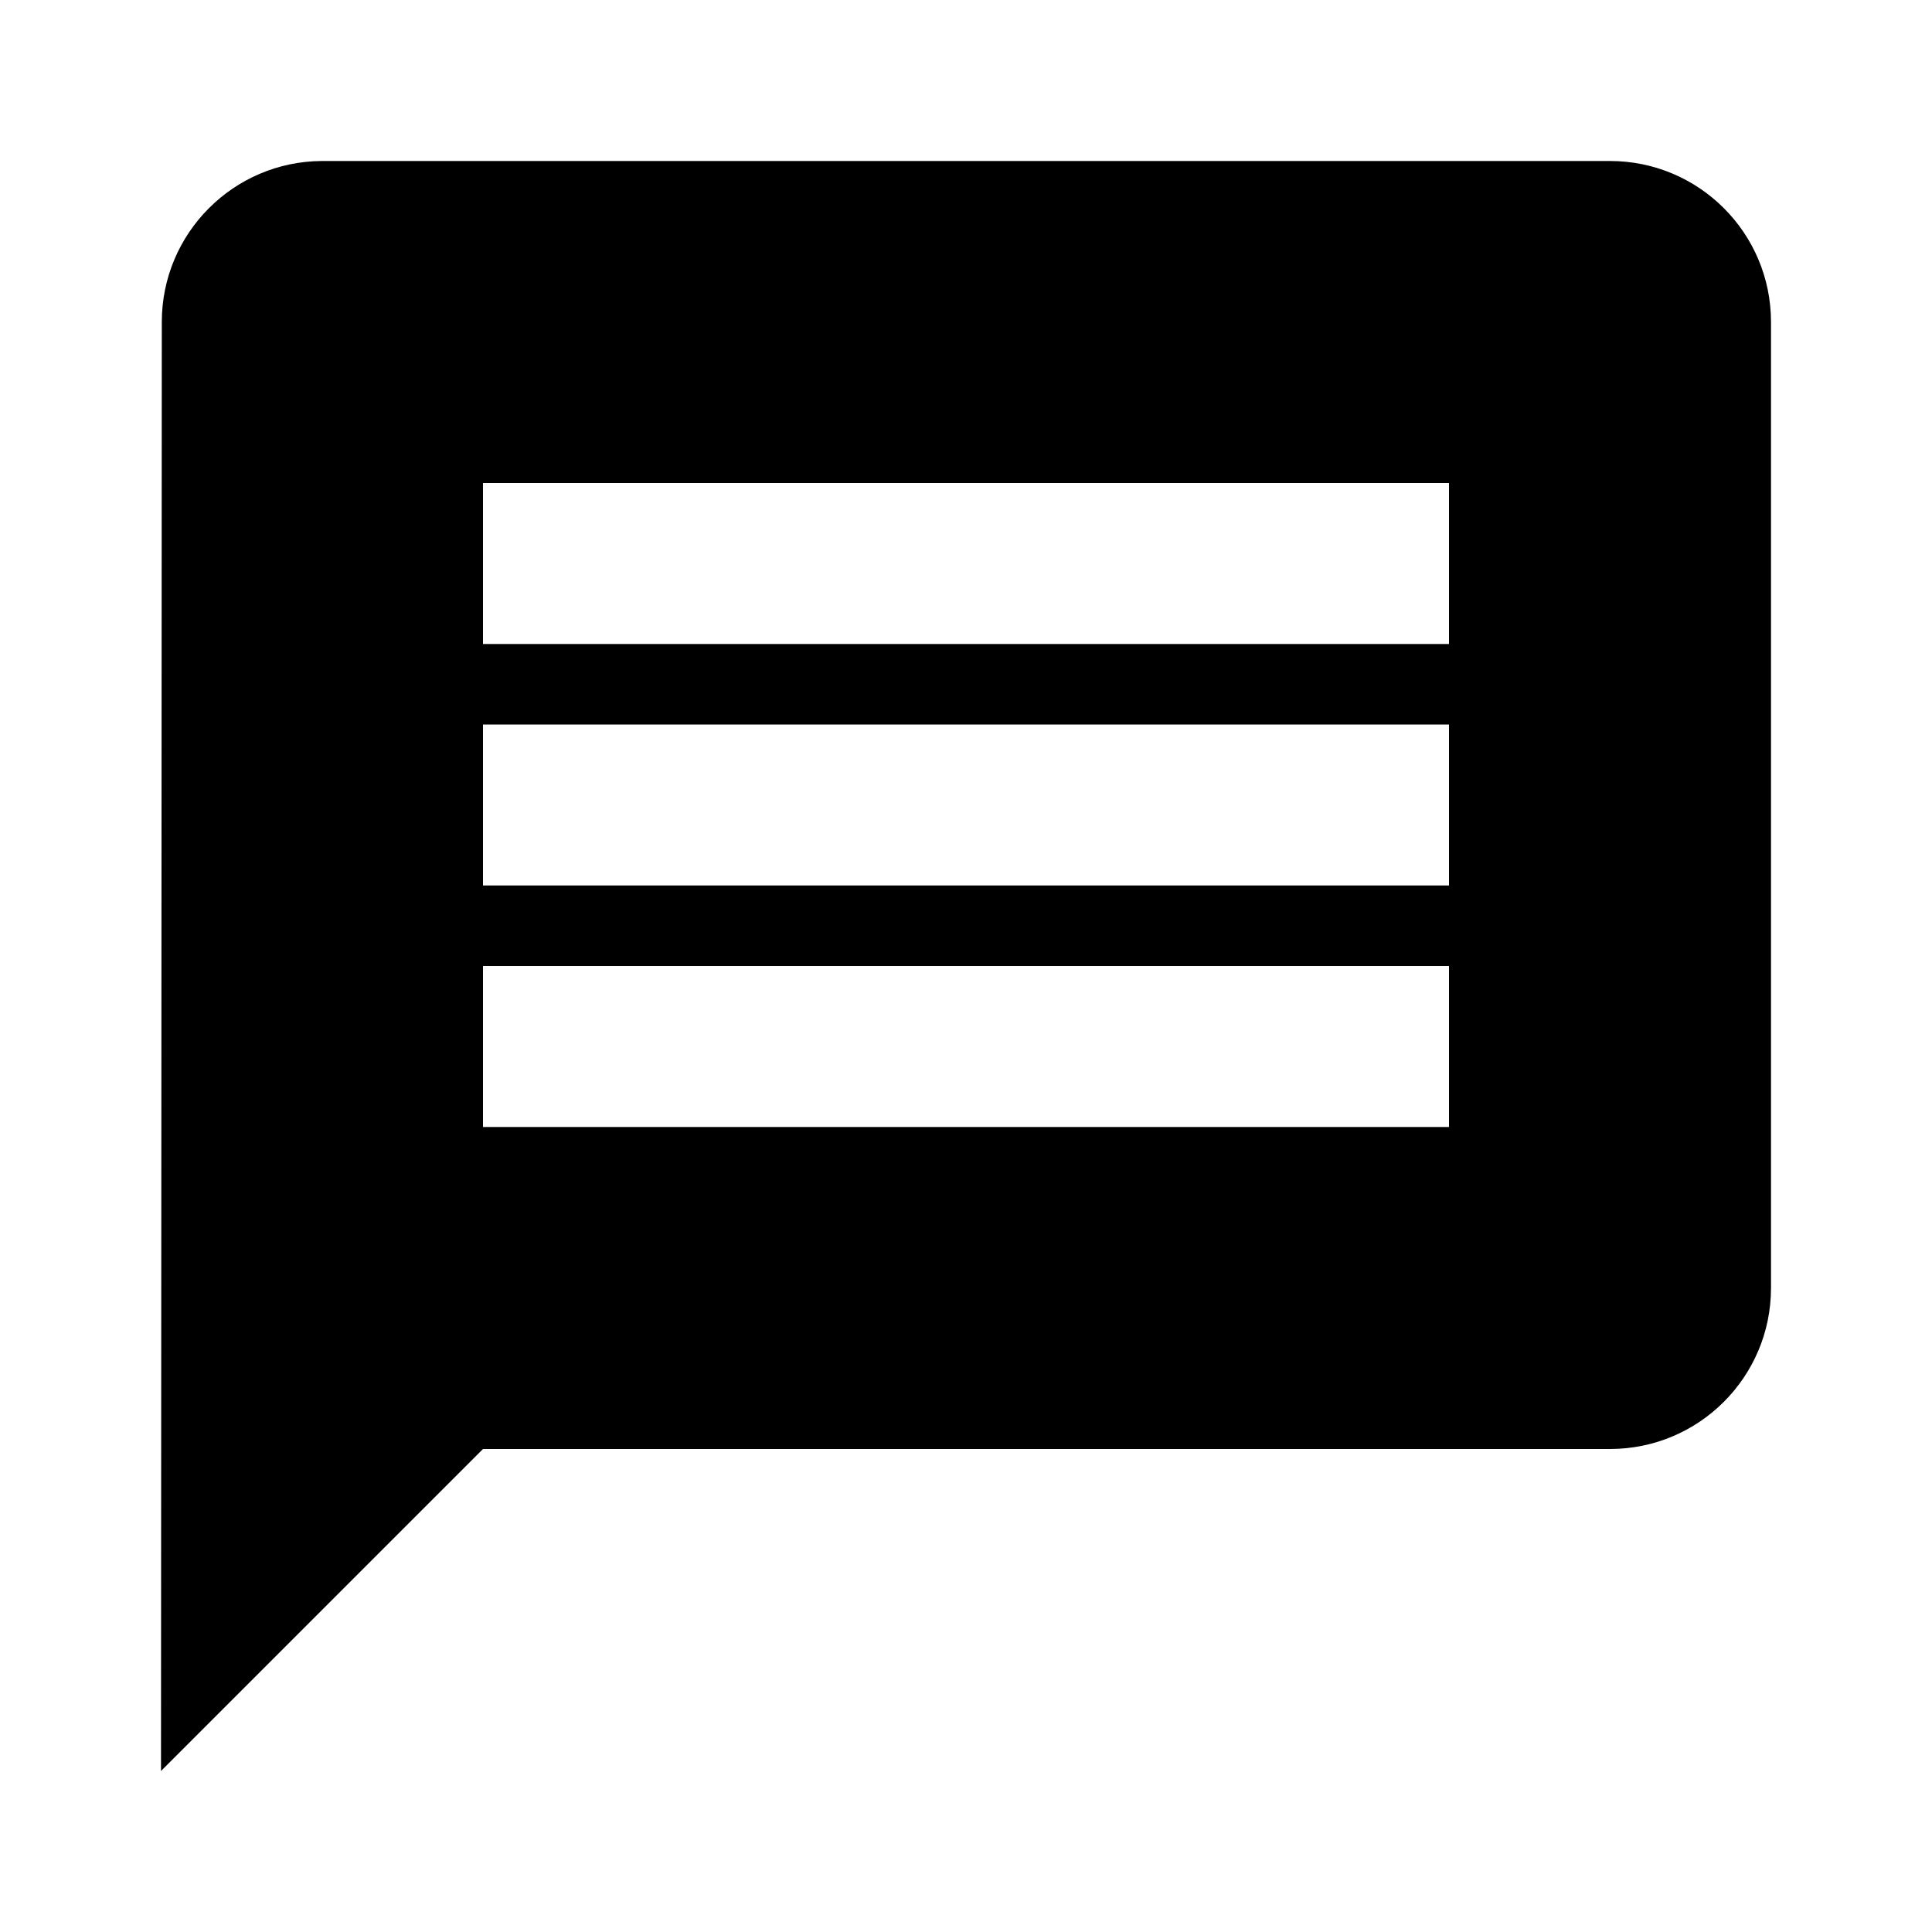
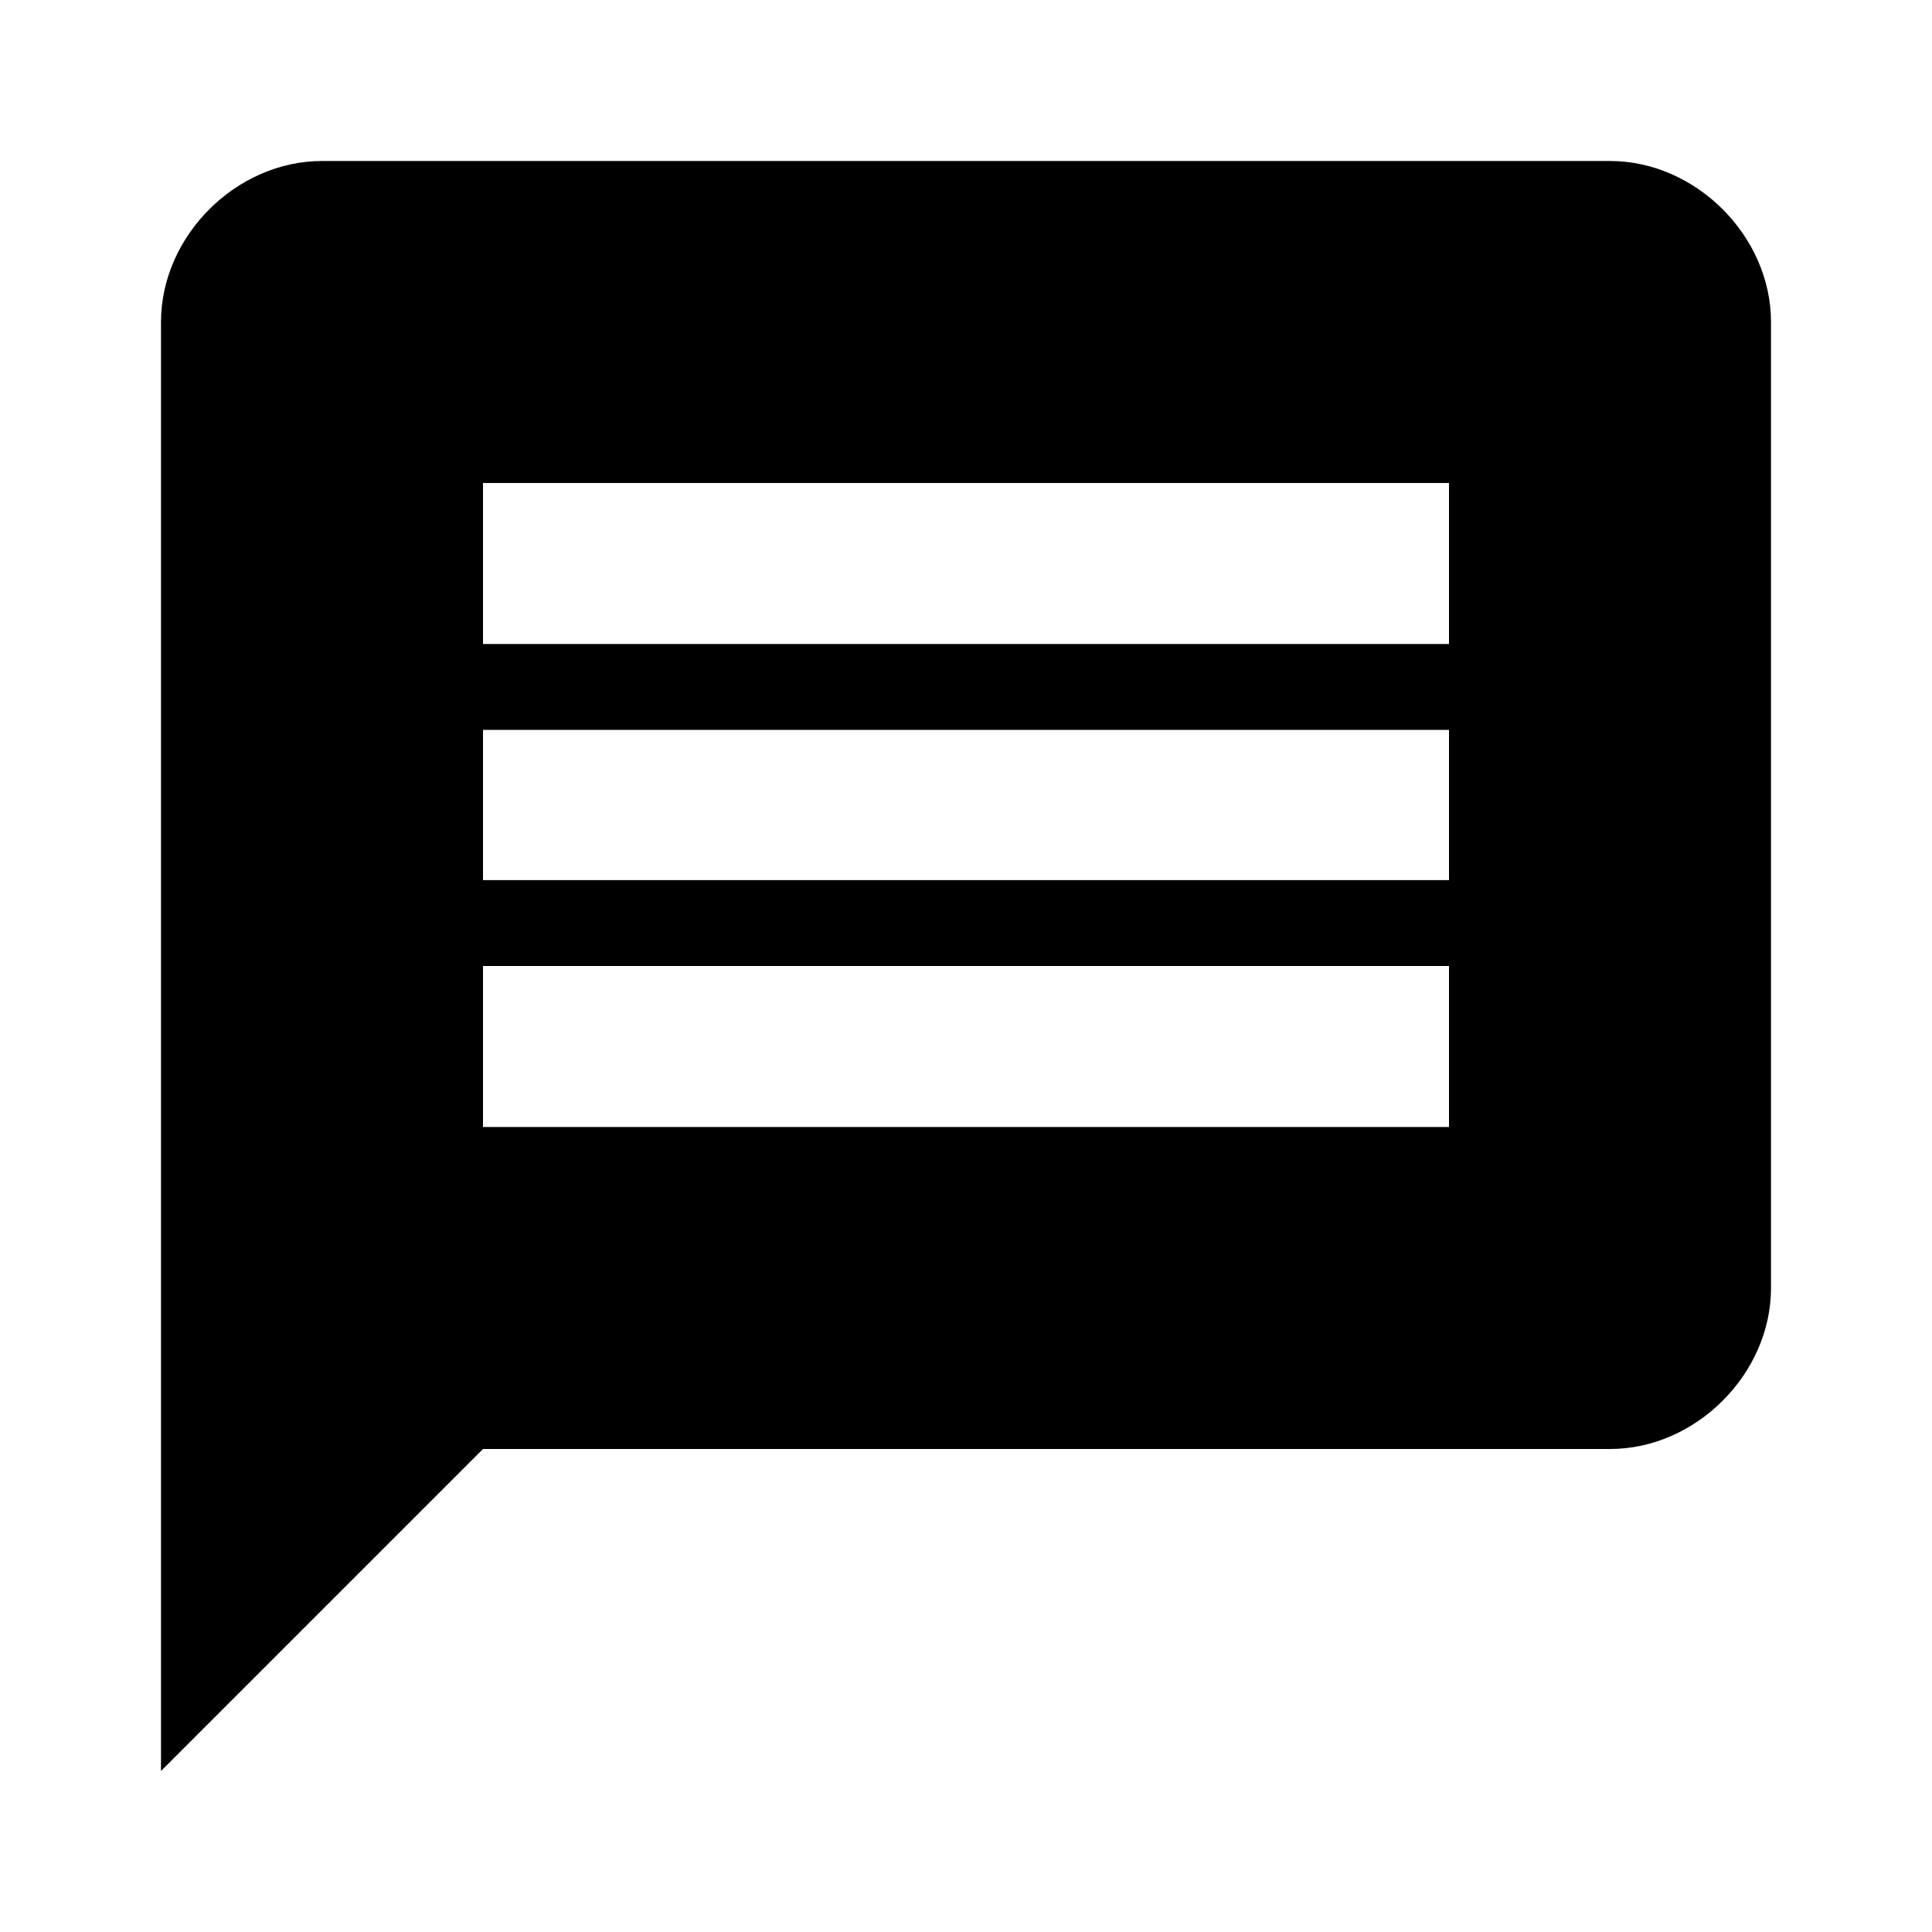
- <svg aria-hidden="true" class="svg-icon iconMessage" width="24" height="24" viewBox="0 0 24 24">
-   <path d="M20 2H4a2 2 0 0 0-1.99 2L2 22l4-4h14a2 2 0 0 0 2-2V4a2 2 0 0 0-2-2zm-2 12H6v-2h12v2zm0-3H6V9h12v2zm0-3H6V6h12v2z" />
+ <svg aria-hidden="true" class="svg-icon iconMessage" width="18" height="18" viewBox="0 0 18 18">
+   <path d="M15 1.5H3c-.8 0-1.5.7-1.5 1.5v13.5l3-3H15c.8 0 1.5-.7 1.5-1.5V3c0-.8-.7-1.5-1.5-1.5zm-1.5 9h-9V9h9v1.5zm0-2.3h-9V6.8h9v1.4zm0-2.2h-9V4.5h9V6z" />
</svg>
